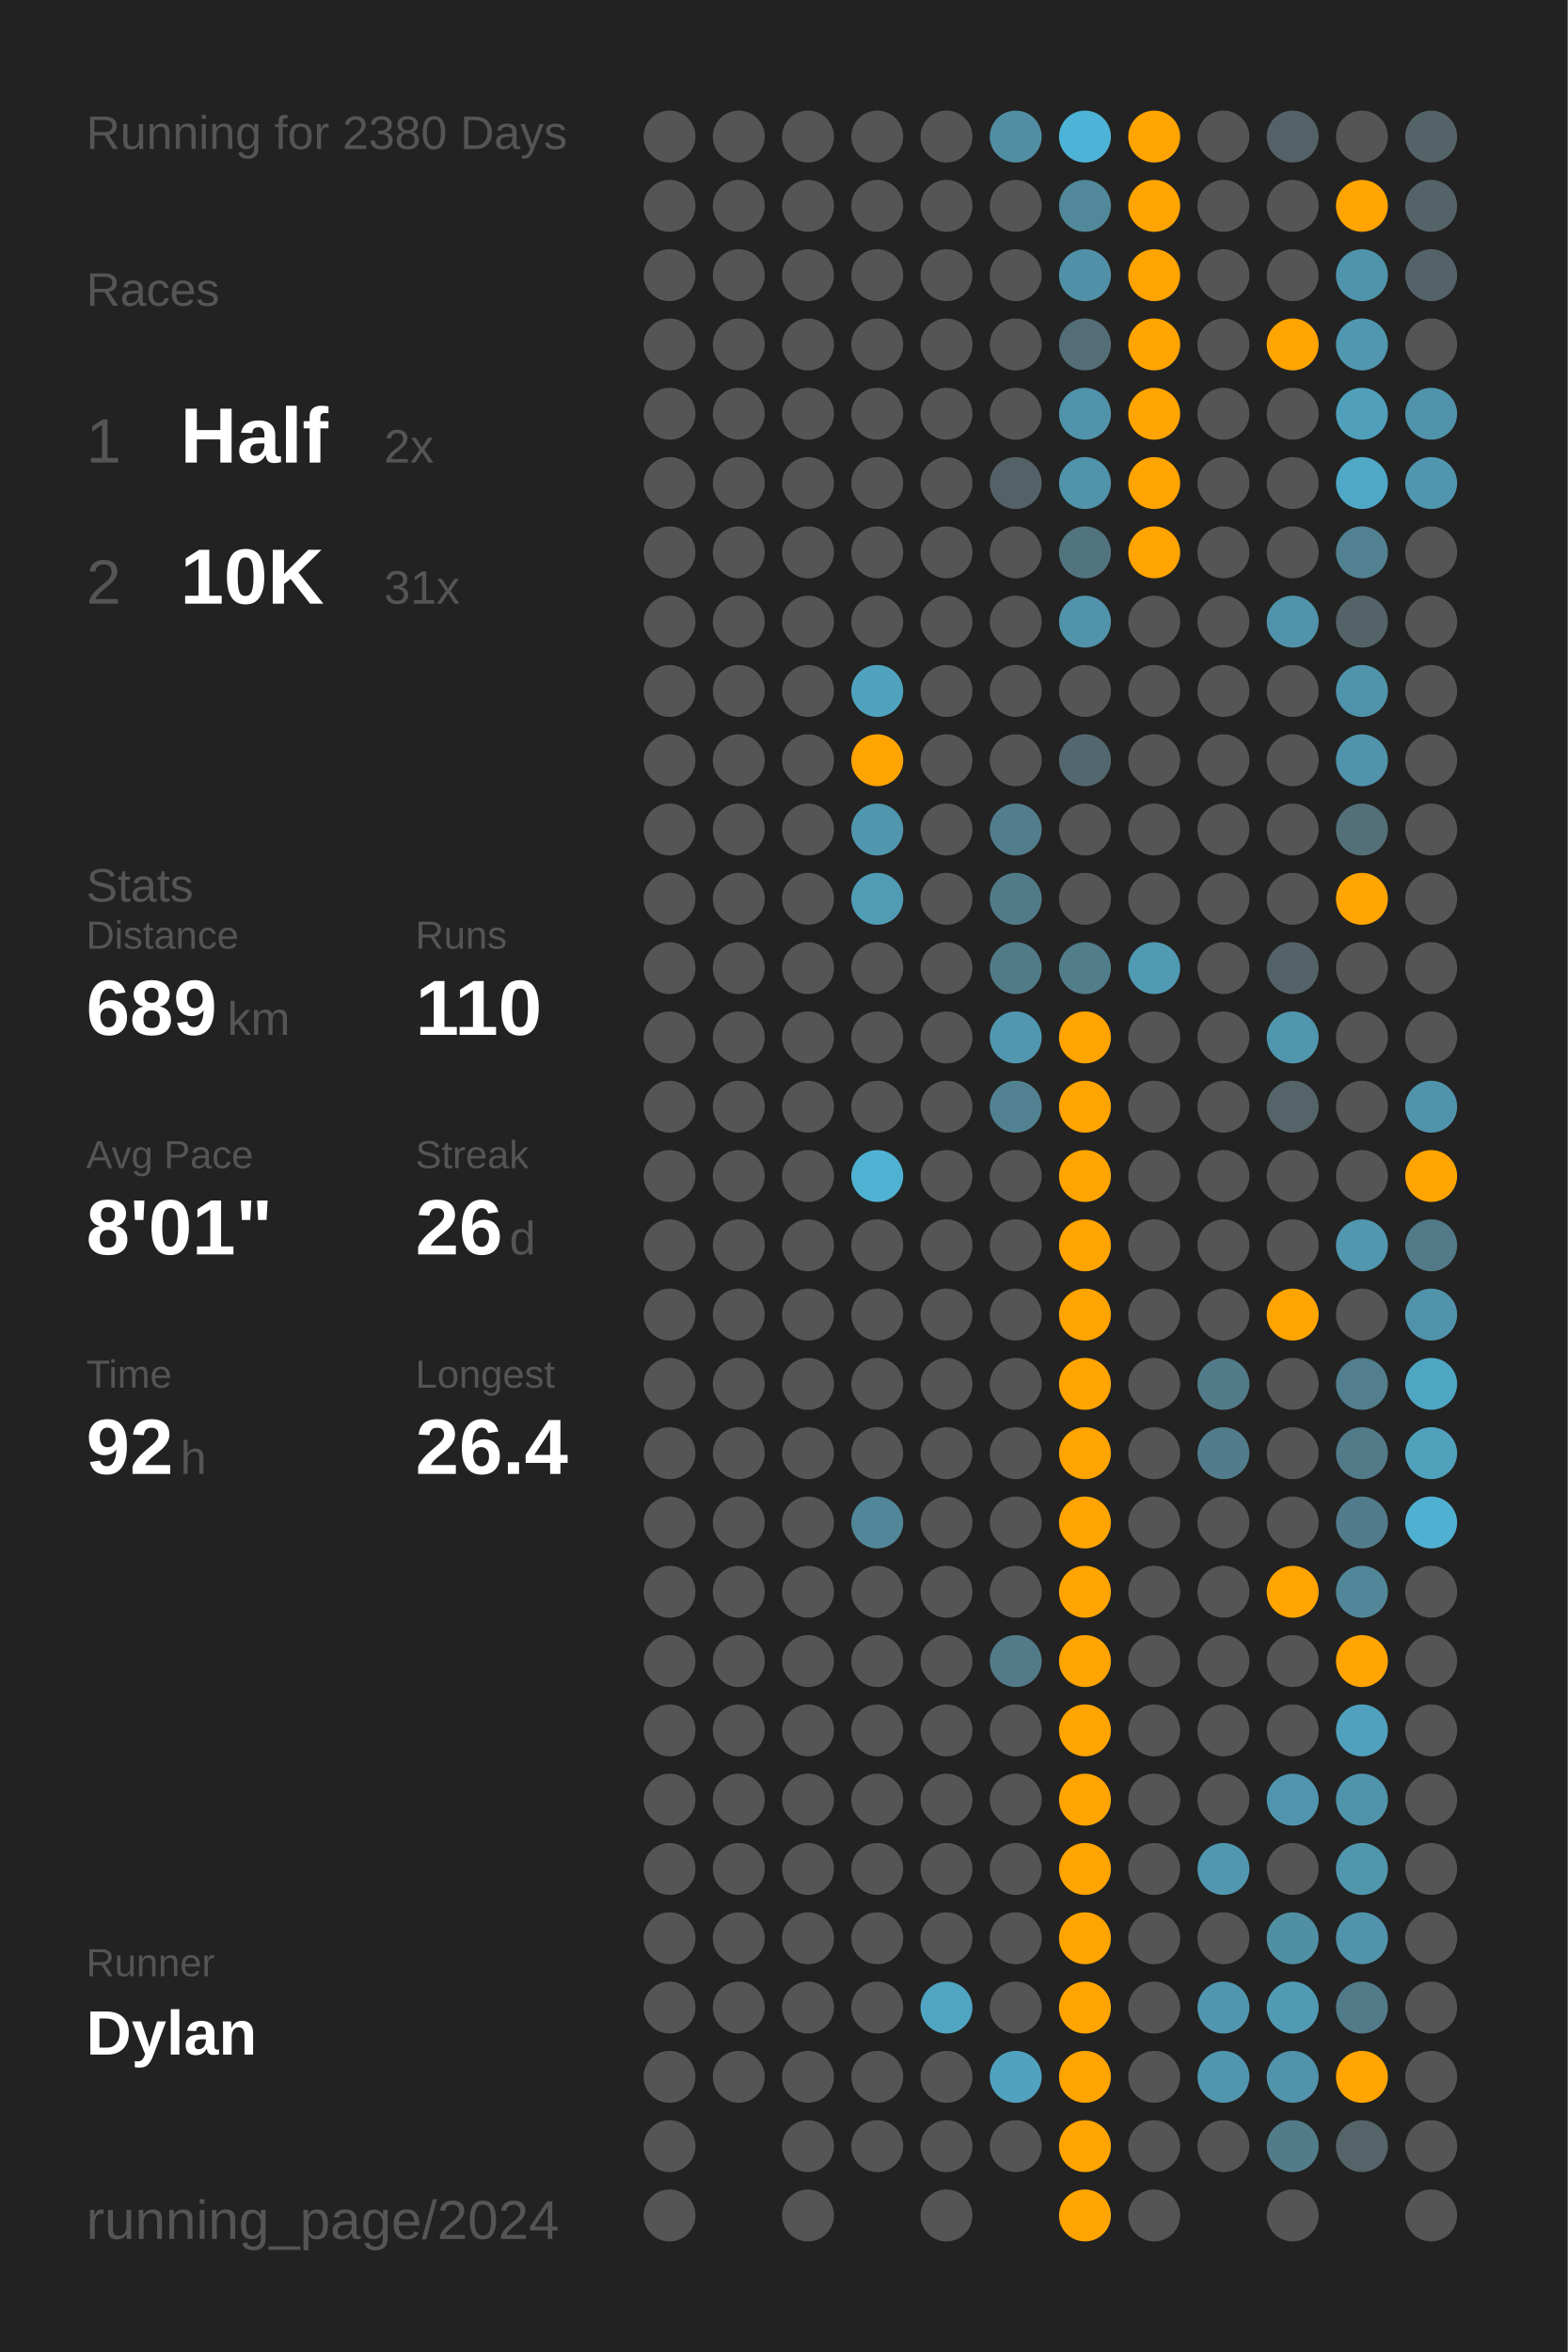
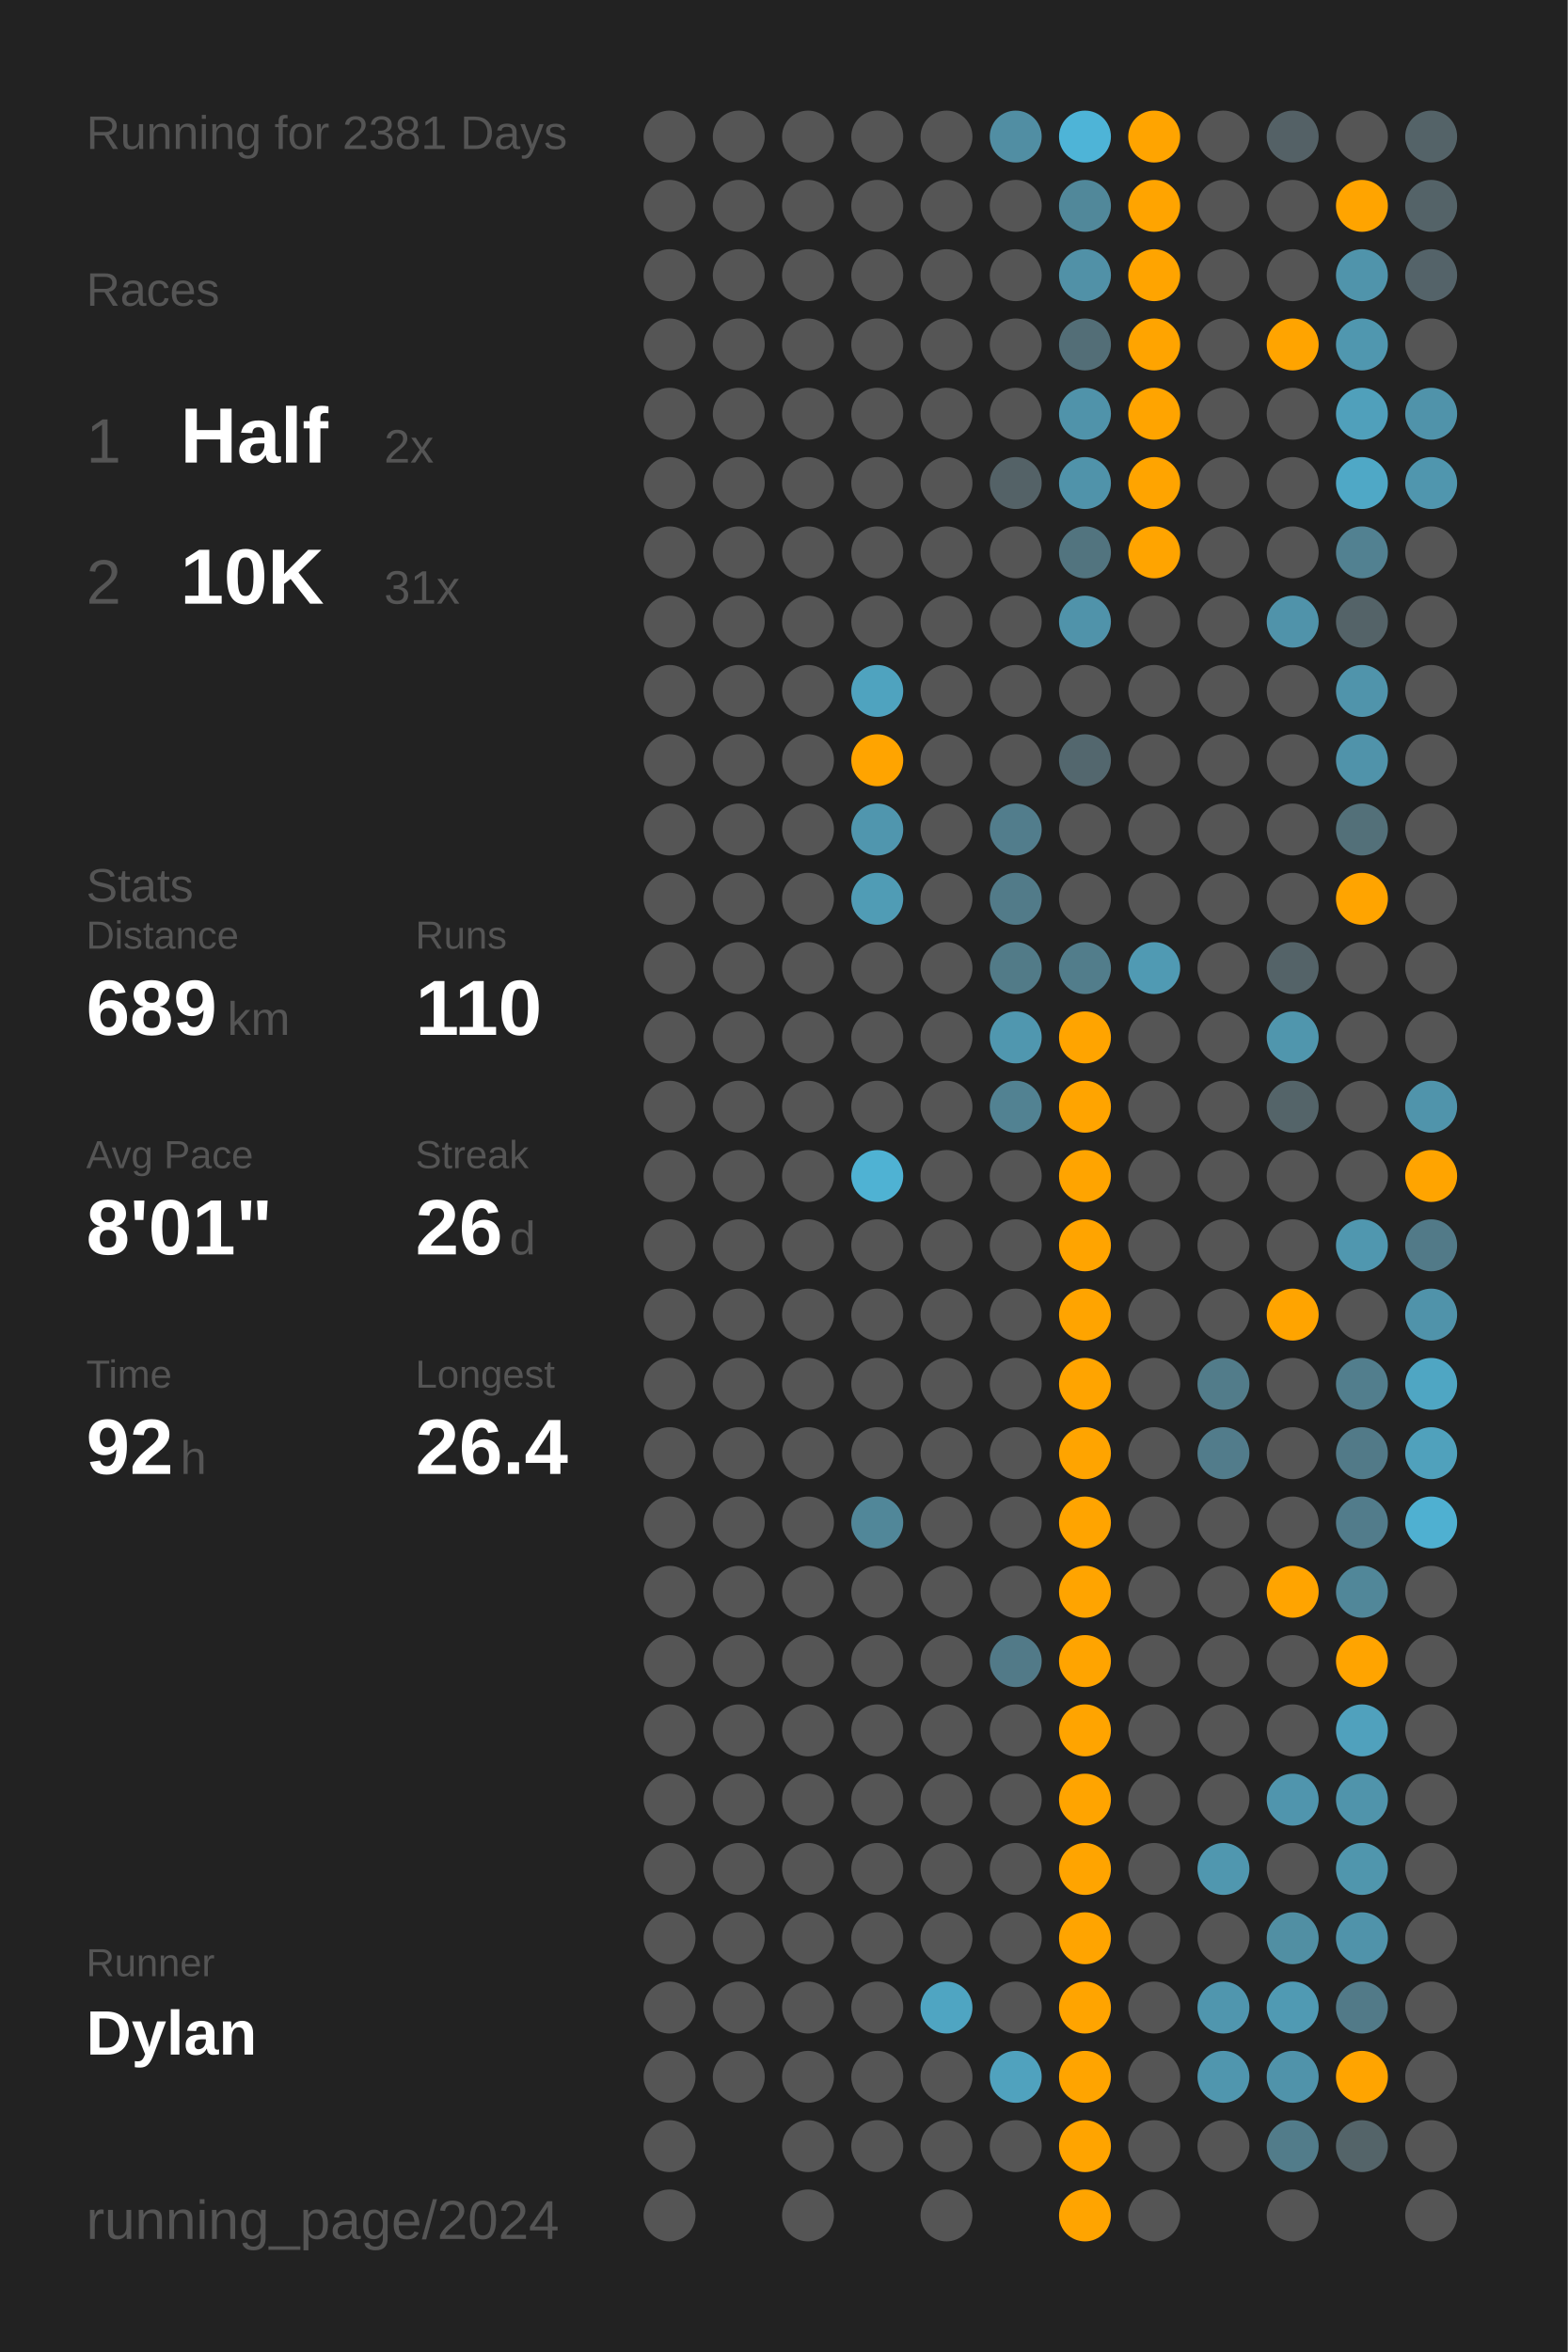
<svg xmlns="http://www.w3.org/2000/svg" baseProfile="full" class="activity-poster" data-activity-mode="running" data-poster-role="poster" data-poster-type="year_summary" height="300mm" version="1.1" viewBox="0,0,200,300" width="200mm">
  <defs />
  <rect class="poster-background" data-poster-role="background" fill="#222222" height="300" stroke="none" width="200" x="0" y="0" />
-   <text fill="#555555" style="font-size:6px; font-family:Arial;" x="11" y="19">Running for 2380 Days</text>
+   <text fill="#555555" style="font-size:6px; font-family:Arial;" x="11" y="19">Running for 2381 Days</text>
  <text fill="#555555" style="font-size:6px; font-family:Arial;" x="11" y="39">Races</text>
  <text fill="#555555" style="font-size:8px; font-family:Arial;" x="11" y="59">1</text>
  <text fill="#FFFFFF" style="font-size:10px; font-family:Arial; font-weight:bold;" x="23" y="59">Half</text>
  <text fill="#555555" style="font-size:6px; font-family:Arial;" x="49" y="59">2x</text>
  <text fill="#555555" style="font-size:8px; font-family:Arial;" x="11" y="77">2</text>
  <text fill="#FFFFFF" style="font-size:10px; font-family:Arial; font-weight:bold;" x="23" y="77">10K</text>
  <text fill="#555555" style="font-size:6px; font-family:Arial;" x="49" y="77">31x</text>
  <text fill="#555555" style="font-size:6px; font-family:Arial;" x="11" y="115">Stats</text>
  <text fill="#555555" style="font-size:5px; font-family:Arial;" x="11" y="121">Distance</text>
  <text fill="#FFFFFF" style="font-size:10px; font-family:Arial; font-weight:bold;" x="11" y="132">689</text>
  <text fill="#555555" style="font-size:6px; font-family:Arial;" x="29" y="132">km</text>
  <text fill="#555555" style="font-size:5px; font-family:Arial;" x="53" y="121">Runs</text>
  <text fill="#FFFFFF" style="font-size:10px; font-family:Arial; font-weight:bold;" x="53" y="132">110</text>
  <text fill="#555555" style="font-size:5px; font-family:Arial;" x="11" y="149">Avg Pace</text>
  <text fill="#FFFFFF" style="font-size:10px; font-family:Arial; font-weight:bold;" x="11" y="160">8'01"</text>
  <text fill="#555555" style="font-size:5px; font-family:Arial;" x="53" y="149">Streak</text>
  <text fill="#FFFFFF" style="font-size:10px; font-family:Arial; font-weight:bold;" x="53" y="160">26</text>
  <text fill="#555555" style="font-size:6px; font-family:Arial;" x="65" y="160">d</text>
  <text fill="#555555" style="font-size:5px; font-family:Arial;" x="11" y="177">Time</text>
  <text fill="#FFFFFF" style="font-size:10px; font-family:Arial; font-weight:bold;" x="11" y="188">92</text>
  <text fill="#555555" style="font-size:6px; font-family:Arial;" x="23" y="188">h</text>
  <text fill="#555555" style="font-size:5px; font-family:Arial;" x="53" y="177">Longest</text>
  <text fill="#FFFFFF" style="font-size:10px; font-family:Arial; font-weight:bold;" x="53" y="188">26.4</text>
  <text fill="#555555" style="font-size:5px; font-family:Arial;" x="11" y="252.065">Runner</text>
  <text fill="#FFFFFF" style="font-size:8px; font-family:Arial; font-weight:bold;" x="11" y="262.065">Dylan</text>
  <text fill="#555555" style="font-size:7px; font-family:Arial;" x="11" y="285.581">running_page/2024</text>
  <circle cx="85.417" cy="17.419" fill="#555555" r="3.312" />
  <circle cx="85.417" cy="26.258" fill="#555555" r="3.312" />
  <circle cx="85.417" cy="35.097" fill="#555555" r="3.312" />
  <circle cx="85.417" cy="43.935" fill="#555555" r="3.312" />
  <circle cx="85.417" cy="52.774" fill="#555555" r="3.312" />
  <circle cx="85.417" cy="61.613" fill="#555555" r="3.312" />
  <circle cx="85.417" cy="70.452" fill="#555555" r="3.312" />
  <circle cx="85.417" cy="79.29" fill="#555555" r="3.312" />
  <circle cx="85.417" cy="88.129" fill="#555555" r="3.312" />
  <circle cx="85.417" cy="96.968" fill="#555555" r="3.312" />
  <circle cx="85.417" cy="105.806" fill="#555555" r="3.312" />
  <circle cx="85.417" cy="114.645" fill="#555555" r="3.312" />
  <circle cx="85.417" cy="123.484" fill="#555555" r="3.312" />
  <circle cx="85.417" cy="132.323" fill="#555555" r="3.312" />
  <circle cx="85.417" cy="141.161" fill="#555555" r="3.312" />
  <circle cx="85.417" cy="150" fill="#555555" r="3.312" />
  <circle cx="85.417" cy="158.839" fill="#555555" r="3.312" />
  <circle cx="85.417" cy="167.677" fill="#555555" r="3.312" />
  <circle cx="85.417" cy="176.516" fill="#555555" r="3.312" />
  <circle cx="85.417" cy="185.355" fill="#555555" r="3.312" />
  <circle cx="85.417" cy="194.194" fill="#555555" r="3.312" />
  <circle cx="85.417" cy="203.032" fill="#555555" r="3.312" />
  <circle cx="85.417" cy="211.871" fill="#555555" r="3.312" />
  <circle cx="85.417" cy="220.71" fill="#555555" r="3.312" />
  <circle cx="85.417" cy="229.548" fill="#555555" r="3.312" />
  <circle cx="85.417" cy="238.387" fill="#555555" r="3.312" />
  <circle cx="85.417" cy="247.226" fill="#555555" r="3.312" />
  <circle cx="85.417" cy="256.065" fill="#555555" r="3.312" />
  <circle cx="85.417" cy="264.903" fill="#555555" r="3.312" />
  <circle cx="85.417" cy="273.742" fill="#555555" r="3.312" />
  <circle cx="85.417" cy="282.581" fill="#555555" r="3.312" />
  <circle cx="94.25" cy="17.419" fill="#555555" r="3.312" />
  <circle cx="94.25" cy="26.258" fill="#555555" r="3.312" />
  <circle cx="94.25" cy="35.097" fill="#555555" r="3.312" />
  <circle cx="94.25" cy="43.935" fill="#555555" r="3.312" />
  <circle cx="94.25" cy="52.774" fill="#555555" r="3.312" />
  <circle cx="94.25" cy="61.613" fill="#555555" r="3.312" />
  <circle cx="94.25" cy="70.452" fill="#555555" r="3.312" />
  <circle cx="94.25" cy="79.29" fill="#555555" r="3.312" />
  <circle cx="94.25" cy="88.129" fill="#555555" r="3.312" />
  <circle cx="94.25" cy="96.968" fill="#555555" r="3.312" />
  <circle cx="94.25" cy="105.806" fill="#555555" r="3.312" />
  <circle cx="94.25" cy="114.645" fill="#555555" r="3.312" />
  <circle cx="94.25" cy="123.484" fill="#555555" r="3.312" />
  <circle cx="94.25" cy="132.323" fill="#555555" r="3.312" />
  <circle cx="94.25" cy="141.161" fill="#555555" r="3.312" />
  <circle cx="94.25" cy="150" fill="#555555" r="3.312" />
  <circle cx="94.25" cy="158.839" fill="#555555" r="3.312" />
  <circle cx="94.25" cy="167.677" fill="#555555" r="3.312" />
  <circle cx="94.25" cy="176.516" fill="#555555" r="3.312" />
  <circle cx="94.25" cy="185.355" fill="#555555" r="3.312" />
  <circle cx="94.25" cy="194.194" fill="#555555" r="3.312" />
  <circle cx="94.25" cy="203.032" fill="#555555" r="3.312" />
  <circle cx="94.25" cy="211.871" fill="#555555" r="3.312" />
  <circle cx="94.25" cy="220.71" fill="#555555" r="3.312" />
  <circle cx="94.25" cy="229.548" fill="#555555" r="3.312" />
  <circle cx="94.25" cy="238.387" fill="#555555" r="3.312" />
  <circle cx="94.25" cy="247.226" fill="#555555" r="3.312" />
  <circle cx="94.25" cy="256.065" fill="#555555" r="3.312" />
  <circle cx="94.25" cy="264.903" fill="#555555" r="3.312" />
  <circle cx="103.083" cy="17.419" fill="#555555" r="3.312" />
  <circle cx="103.083" cy="26.258" fill="#555555" r="3.312" />
  <circle cx="103.083" cy="35.097" fill="#555555" r="3.312" />
  <circle cx="103.083" cy="43.935" fill="#555555" r="3.312" />
  <circle cx="103.083" cy="52.774" fill="#555555" r="3.312" />
  <circle cx="103.083" cy="61.613" fill="#555555" r="3.312" />
  <circle cx="103.083" cy="70.452" fill="#555555" r="3.312" />
  <circle cx="103.083" cy="79.29" fill="#555555" r="3.312" />
  <circle cx="103.083" cy="88.129" fill="#555555" r="3.312" />
  <circle cx="103.083" cy="96.968" fill="#555555" r="3.312" />
  <circle cx="103.083" cy="105.806" fill="#555555" r="3.312" />
  <circle cx="103.083" cy="114.645" fill="#555555" r="3.312" />
  <circle cx="103.083" cy="123.484" fill="#555555" r="3.312" />
  <circle cx="103.083" cy="132.323" fill="#555555" r="3.312" />
  <circle cx="103.083" cy="141.161" fill="#555555" r="3.312" />
  <circle cx="103.083" cy="150" fill="#555555" r="3.312" />
  <circle cx="103.083" cy="158.839" fill="#555555" r="3.312" />
  <circle cx="103.083" cy="167.677" fill="#555555" r="3.312" />
  <circle cx="103.083" cy="176.516" fill="#555555" r="3.312" />
  <circle cx="103.083" cy="185.355" fill="#555555" r="3.312" />
  <circle cx="103.083" cy="194.194" fill="#555555" r="3.312" />
  <circle cx="103.083" cy="203.032" fill="#555555" r="3.312" />
  <circle cx="103.083" cy="211.871" fill="#555555" r="3.312" />
  <circle cx="103.083" cy="220.71" fill="#555555" r="3.312" />
  <circle cx="103.083" cy="229.548" fill="#555555" r="3.312" />
  <circle cx="103.083" cy="238.387" fill="#555555" r="3.312" />
  <circle cx="103.083" cy="247.226" fill="#555555" r="3.312" />
  <circle cx="103.083" cy="256.065" fill="#555555" r="3.312" />
  <circle cx="103.083" cy="264.903" fill="#555555" r="3.312" />
  <circle cx="103.083" cy="273.742" fill="#555555" r="3.312" />
  <circle cx="103.083" cy="282.581" fill="#555555" r="3.312" />
  <circle cx="111.917" cy="17.419" fill="#555555" r="3.312" />
  <circle cx="111.917" cy="26.258" fill="#555555" r="3.312" />
  <circle cx="111.917" cy="35.097" fill="#555555" r="3.312" />
  <circle cx="111.917" cy="43.935" fill="#555555" r="3.312" />
  <circle cx="111.917" cy="52.774" fill="#555555" r="3.312" />
  <circle cx="111.917" cy="61.613" fill="#555555" r="3.312" />
  <circle cx="111.917" cy="70.452" fill="#555555" r="3.312" />
  <circle cx="111.917" cy="79.29" fill="#555555" r="3.312" />
  <circle cx="111.917" cy="88.129" fill="#4fa3bf" r="3.312" />
  <circle cx="111.917" cy="96.968" fill="#ffa400" r="3.312" />
  <circle cx="111.917" cy="105.806" fill="#5096ae" r="3.312" />
  <circle cx="111.917" cy="114.645" fill="#509cb5" r="3.312" />
  <circle cx="111.917" cy="123.484" fill="#555555" r="3.312" />
  <circle cx="111.917" cy="132.323" fill="#555555" r="3.312" />
  <circle cx="111.917" cy="141.161" fill="#555555" r="3.312" />
  <circle cx="111.917" cy="150" fill="#4fb2d3" r="3.312" />
  <circle cx="111.917" cy="158.839" fill="#555555" r="3.312" />
  <circle cx="111.917" cy="167.677" fill="#555555" r="3.312" />
  <circle cx="111.917" cy="176.516" fill="#555555" r="3.312" />
  <circle cx="111.917" cy="185.355" fill="#555555" r="3.312" />
  <circle cx="111.917" cy="194.194" fill="#518799" r="3.312" />
  <circle cx="111.917" cy="203.032" fill="#555555" r="3.312" />
  <circle cx="111.917" cy="211.871" fill="#555555" r="3.312" />
  <circle cx="111.917" cy="220.71" fill="#555555" r="3.312" />
  <circle cx="111.917" cy="229.548" fill="#555555" r="3.312" />
  <circle cx="111.917" cy="238.387" fill="#555555" r="3.312" />
  <circle cx="111.917" cy="247.226" fill="#555555" r="3.312" />
  <circle cx="111.917" cy="256.065" fill="#555555" r="3.312" />
  <circle cx="111.917" cy="264.903" fill="#555555" r="3.312" />
  <circle cx="111.917" cy="273.742" fill="#555555" r="3.312" />
  <circle cx="120.75" cy="17.419" fill="#555555" r="3.312" />
  <circle cx="120.75" cy="26.258" fill="#555555" r="3.312" />
  <circle cx="120.75" cy="35.097" fill="#555555" r="3.312" />
  <circle cx="120.75" cy="43.935" fill="#555555" r="3.312" />
  <circle cx="120.75" cy="52.774" fill="#555555" r="3.312" />
  <circle cx="120.75" cy="61.613" fill="#555555" r="3.312" />
  <circle cx="120.75" cy="70.452" fill="#555555" r="3.312" />
  <circle cx="120.75" cy="79.29" fill="#555555" r="3.312" />
  <circle cx="120.75" cy="88.129" fill="#555555" r="3.312" />
  <circle cx="120.75" cy="96.968" fill="#555555" r="3.312" />
  <circle cx="120.75" cy="105.806" fill="#555555" r="3.312" />
  <circle cx="120.75" cy="114.645" fill="#555555" r="3.312" />
  <circle cx="120.75" cy="123.484" fill="#555555" r="3.312" />
  <circle cx="120.75" cy="132.323" fill="#555555" r="3.312" />
  <circle cx="120.75" cy="141.161" fill="#555555" r="3.312" />
  <circle cx="120.75" cy="150" fill="#555555" r="3.312" />
  <circle cx="120.75" cy="158.839" fill="#555555" r="3.312" />
  <circle cx="120.75" cy="167.677" fill="#555555" r="3.312" />
  <circle cx="120.75" cy="176.516" fill="#555555" r="3.312" />
  <circle cx="120.75" cy="185.355" fill="#555555" r="3.312" />
  <circle cx="120.75" cy="194.194" fill="#555555" r="3.312" />
  <circle cx="120.75" cy="203.032" fill="#555555" r="3.312" />
  <circle cx="120.75" cy="211.871" fill="#555555" r="3.312" />
  <circle cx="120.75" cy="220.71" fill="#555555" r="3.312" />
  <circle cx="120.75" cy="229.548" fill="#555555" r="3.312" />
  <circle cx="120.75" cy="238.387" fill="#555555" r="3.312" />
  <circle cx="120.75" cy="247.226" fill="#555555" r="3.312" />
  <circle cx="120.75" cy="256.065" fill="#4fa5c2" r="3.312" />
  <circle cx="120.75" cy="264.903" fill="#555555" r="3.312" />
  <circle cx="120.75" cy="273.742" fill="#555555" r="3.312" />
  <circle cx="120.75" cy="282.581" fill="#555555" r="3.312" />
  <circle cx="129.583" cy="17.419" fill="#518ea3" r="3.312" />
  <circle cx="129.583" cy="26.258" fill="#555555" r="3.312" />
  <circle cx="129.583" cy="35.097" fill="#555555" r="3.312" />
  <circle cx="129.583" cy="43.935" fill="#555555" r="3.312" />
  <circle cx="129.583" cy="52.774" fill="#555555" r="3.312" />
  <circle cx="129.583" cy="61.613" fill="#546267" r="3.312" />
  <circle cx="129.583" cy="70.452" fill="#555555" r="3.312" />
  <circle cx="129.583" cy="79.29" fill="#555555" r="3.312" />
  <circle cx="129.583" cy="88.129" fill="#555555" r="3.312" />
  <circle cx="129.583" cy="96.968" fill="#555555" r="3.312" />
  <circle cx="129.583" cy="105.806" fill="#527d8c" r="3.312" />
  <circle cx="129.583" cy="114.645" fill="#527b89" r="3.312" />
  <circle cx="129.583" cy="123.484" fill="#527b88" r="3.312" />
  <circle cx="129.583" cy="132.323" fill="#5097af" r="3.312" />
  <circle cx="129.583" cy="141.161" fill="#528292" r="3.312" />
  <circle cx="129.583" cy="150" fill="#555555" r="3.312" />
  <circle cx="129.583" cy="158.839" fill="#555555" r="3.312" />
  <circle cx="129.583" cy="167.677" fill="#555555" r="3.312" />
  <circle cx="129.583" cy="176.516" fill="#555555" r="3.312" />
  <circle cx="129.583" cy="185.355" fill="#555555" r="3.312" />
  <circle cx="129.583" cy="194.194" fill="#555555" r="3.312" />
  <circle cx="129.583" cy="203.032" fill="#555555" r="3.312" />
  <circle cx="129.583" cy="211.871" fill="#527a88" r="3.312" />
  <circle cx="129.583" cy="220.71" fill="#555555" r="3.312" />
  <circle cx="129.583" cy="229.548" fill="#555555" r="3.312" />
  <circle cx="129.583" cy="238.387" fill="#555555" r="3.312" />
  <circle cx="129.583" cy="247.226" fill="#555555" r="3.312" />
  <circle cx="129.583" cy="256.065" fill="#555555" r="3.312" />
  <circle cx="129.583" cy="264.903" fill="#50a2be" r="3.312" />
  <circle cx="129.583" cy="273.742" fill="#555555" r="3.312" />
  <circle cx="138.417" cy="17.419" fill="#4eb4d7" r="3.312" />
  <circle cx="138.417" cy="26.258" fill="#51889a" r="3.312" />
  <circle cx="138.417" cy="35.097" fill="#5191a7" r="3.312" />
  <circle cx="138.417" cy="43.935" fill="#536e77" r="3.312" />
  <circle cx="138.417" cy="52.774" fill="#5093aa" r="3.312" />
  <circle cx="138.417" cy="61.613" fill="#5093aa" r="3.312" />
  <circle cx="138.417" cy="70.452" fill="#52747f" r="3.312" />
  <circle cx="138.417" cy="79.29" fill="#5093aa" r="3.312" />
  <circle cx="138.417" cy="88.129" fill="#555555" r="3.312" />
  <circle cx="138.417" cy="96.968" fill="#53676e" r="3.312" />
  <circle cx="138.417" cy="105.806" fill="#555555" r="3.312" />
  <circle cx="138.417" cy="114.645" fill="#555555" r="3.312" />
  <circle cx="138.417" cy="123.484" fill="#527d8b" r="3.312" />
  <circle cx="138.417" cy="132.323" fill="#ffa400" r="3.312" />
  <circle cx="138.417" cy="141.161" fill="#ffa400" r="3.312" />
  <circle cx="138.417" cy="150" fill="#ffa400" r="3.312" />
  <circle cx="138.417" cy="158.839" fill="#ffa400" r="3.312" />
  <circle cx="138.417" cy="167.677" fill="#ffa400" r="3.312" />
  <circle cx="138.417" cy="176.516" fill="#ffa400" r="3.312" />
  <circle cx="138.417" cy="185.355" fill="#ffa400" r="3.312" />
  <circle cx="138.417" cy="194.194" fill="#ffa400" r="3.312" />
  <circle cx="138.417" cy="203.032" fill="#ffa400" r="3.312" />
  <circle cx="138.417" cy="211.871" fill="#ffa400" r="3.312" />
  <circle cx="138.417" cy="220.71" fill="#ffa400" r="3.312" />
  <circle cx="138.417" cy="229.548" fill="#ffa400" r="3.312" />
  <circle cx="138.417" cy="238.387" fill="#ffa400" r="3.312" />
  <circle cx="138.417" cy="247.226" fill="#ffa400" r="3.312" />
  <circle cx="138.417" cy="256.065" fill="#ffa400" r="3.312" />
  <circle cx="138.417" cy="264.903" fill="#ffa400" r="3.312" />
  <circle cx="138.417" cy="273.742" fill="#ffa400" r="3.312" />
  <circle cx="138.417" cy="282.581" fill="#ffa400" r="3.312" />
  <circle cx="147.25" cy="17.419" fill="#ffa400" r="3.312" />
  <circle cx="147.25" cy="26.258" fill="#ffa400" r="3.312" />
  <circle cx="147.25" cy="35.097" fill="#ffa400" r="3.312" />
  <circle cx="147.25" cy="43.935" fill="#ffa400" r="3.312" />
  <circle cx="147.25" cy="52.774" fill="#ffa400" r="3.312" />
  <circle cx="147.25" cy="61.613" fill="#ffa400" r="3.312" />
  <circle cx="147.25" cy="70.452" fill="#ffa400" r="3.312" />
  <circle cx="147.25" cy="79.29" fill="#555555" r="3.312" />
  <circle cx="147.25" cy="88.129" fill="#555555" r="3.312" />
  <circle cx="147.25" cy="96.968" fill="#555555" r="3.312" />
  <circle cx="147.25" cy="105.806" fill="#555555" r="3.312" />
  <circle cx="147.25" cy="114.645" fill="#555555" r="3.312" />
  <circle cx="147.25" cy="123.484" fill="#509ab3" r="3.312" />
  <circle cx="147.25" cy="132.323" fill="#555555" r="3.312" />
  <circle cx="147.25" cy="141.161" fill="#555555" r="3.312" />
  <circle cx="147.25" cy="150" fill="#555555" r="3.312" />
  <circle cx="147.25" cy="158.839" fill="#555555" r="3.312" />
  <circle cx="147.25" cy="167.677" fill="#555555" r="3.312" />
  <circle cx="147.25" cy="176.516" fill="#555555" r="3.312" />
  <circle cx="147.25" cy="185.355" fill="#555555" r="3.312" />
  <circle cx="147.25" cy="194.194" fill="#555555" r="3.312" />
  <circle cx="147.25" cy="203.032" fill="#555555" r="3.312" />
  <circle cx="147.25" cy="211.871" fill="#555555" r="3.312" />
  <circle cx="147.25" cy="220.71" fill="#555555" r="3.312" />
  <circle cx="147.25" cy="229.548" fill="#555555" r="3.312" />
  <circle cx="147.25" cy="238.387" fill="#555555" r="3.312" />
  <circle cx="147.25" cy="247.226" fill="#555555" r="3.312" />
  <circle cx="147.25" cy="256.065" fill="#555555" r="3.312" />
  <circle cx="147.25" cy="264.903" fill="#555555" r="3.312" />
  <circle cx="147.25" cy="273.742" fill="#555555" r="3.312" />
  <circle cx="147.25" cy="282.581" fill="#555555" r="3.312" />
  <circle cx="156.083" cy="17.419" fill="#555555" r="3.312" />
  <circle cx="156.083" cy="26.258" fill="#555555" r="3.312" />
  <circle cx="156.083" cy="35.097" fill="#555555" r="3.312" />
  <circle cx="156.083" cy="43.935" fill="#555555" r="3.312" />
  <circle cx="156.083" cy="52.774" fill="#555555" r="3.312" />
  <circle cx="156.083" cy="61.613" fill="#555555" r="3.312" />
  <circle cx="156.083" cy="70.452" fill="#555555" r="3.312" />
  <circle cx="156.083" cy="79.29" fill="#555555" r="3.312" />
  <circle cx="156.083" cy="88.129" fill="#555555" r="3.312" />
  <circle cx="156.083" cy="96.968" fill="#555555" r="3.312" />
  <circle cx="156.083" cy="105.806" fill="#555555" r="3.312" />
  <circle cx="156.083" cy="114.645" fill="#555555" r="3.312" />
  <circle cx="156.083" cy="123.484" fill="#555555" r="3.312" />
  <circle cx="156.083" cy="132.323" fill="#555555" r="3.312" />
  <circle cx="156.083" cy="141.161" fill="#555555" r="3.312" />
  <circle cx="156.083" cy="150" fill="#555555" r="3.312" />
  <circle cx="156.083" cy="158.839" fill="#555555" r="3.312" />
  <circle cx="156.083" cy="167.677" fill="#555555" r="3.312" />
  <circle cx="156.083" cy="176.516" fill="#527c8a" r="3.312" />
  <circle cx="156.083" cy="185.355" fill="#527c8b" r="3.312" />
  <circle cx="156.083" cy="194.194" fill="#555555" r="3.312" />
  <circle cx="156.083" cy="203.032" fill="#555555" r="3.312" />
  <circle cx="156.083" cy="211.871" fill="#555555" r="3.312" />
  <circle cx="156.083" cy="220.71" fill="#555555" r="3.312" />
  <circle cx="156.083" cy="229.548" fill="#555555" r="3.312" />
  <circle cx="156.083" cy="238.387" fill="#5097af" r="3.312" />
  <circle cx="156.083" cy="247.226" fill="#555555" r="3.312" />
  <circle cx="156.083" cy="256.065" fill="#5096ae" r="3.312" />
  <circle cx="156.083" cy="264.903" fill="#5096ae" r="3.312" />
  <circle cx="156.083" cy="273.742" fill="#555555" r="3.312" />
  <circle cx="164.917" cy="17.419" fill="#546166" r="3.312" />
  <circle cx="164.917" cy="26.258" fill="#555555" r="3.312" />
  <circle cx="164.917" cy="35.097" fill="#555555" r="3.312" />
  <circle cx="164.917" cy="43.935" fill="#ffa400" r="3.312" />
  <circle cx="164.917" cy="52.774" fill="#555555" r="3.312" />
  <circle cx="164.917" cy="61.613" fill="#555555" r="3.312" />
  <circle cx="164.917" cy="70.452" fill="#555555" r="3.312" />
  <circle cx="164.917" cy="79.29" fill="#5093aa" r="3.312" />
  <circle cx="164.917" cy="88.129" fill="#555555" r="3.312" />
  <circle cx="164.917" cy="96.968" fill="#555555" r="3.312" />
  <circle cx="164.917" cy="105.806" fill="#555555" r="3.312" />
  <circle cx="164.917" cy="114.645" fill="#555555" r="3.312" />
  <circle cx="164.917" cy="123.484" fill="#546368" r="3.312" />
  <circle cx="164.917" cy="132.323" fill="#5096ad" r="3.312" />
  <circle cx="164.917" cy="141.161" fill="#546469" r="3.312" />
  <circle cx="164.917" cy="150" fill="#555555" r="3.312" />
  <circle cx="164.917" cy="158.839" fill="#555555" r="3.312" />
  <circle cx="164.917" cy="167.677" fill="#ffa400" r="3.312" />
  <circle cx="164.917" cy="176.516" fill="#555555" r="3.312" />
  <circle cx="164.917" cy="185.355" fill="#555555" r="3.312" />
  <circle cx="164.917" cy="194.194" fill="#555555" r="3.312" />
  <circle cx="164.917" cy="203.032" fill="#ffa400" r="3.312" />
  <circle cx="164.917" cy="211.871" fill="#555555" r="3.312" />
  <circle cx="164.917" cy="220.71" fill="#555555" r="3.312" />
  <circle cx="164.917" cy="229.548" fill="#5095ad" r="3.312" />
  <circle cx="164.917" cy="238.387" fill="#555555" r="3.312" />
  <circle cx="164.917" cy="247.226" fill="#518fa3" r="3.312" />
  <circle cx="164.917" cy="256.065" fill="#509ab3" r="3.312" />
  <circle cx="164.917" cy="264.903" fill="#5093aa" r="3.312" />
  <circle cx="164.917" cy="273.742" fill="#527c8a" r="3.312" />
  <circle cx="164.917" cy="282.581" fill="#555555" r="3.312" />
  <circle cx="173.75" cy="17.419" fill="#555555" r="3.312" />
  <circle cx="173.75" cy="26.258" fill="#ffa400" r="3.312" />
  <circle cx="173.75" cy="35.097" fill="#5094ab" r="3.312" />
  <circle cx="173.75" cy="43.935" fill="#5097af" r="3.312" />
  <circle cx="173.75" cy="52.774" fill="#50a0bb" r="3.312" />
  <circle cx="173.75" cy="61.613" fill="#4fa8c6" r="3.312" />
  <circle cx="173.75" cy="70.452" fill="#528191" r="3.312" />
  <circle cx="173.75" cy="79.29" fill="#546368" r="3.312" />
  <circle cx="173.75" cy="88.129" fill="#5094ab" r="3.312" />
  <circle cx="173.75" cy="96.968" fill="#5093aa" r="3.312" />
  <circle cx="173.75" cy="105.806" fill="#537079" r="3.312" />
  <circle cx="173.75" cy="114.645" fill="#ffa400" r="3.312" />
  <circle cx="173.75" cy="123.484" fill="#555555" r="3.312" />
  <circle cx="173.75" cy="132.323" fill="#555555" r="3.312" />
  <circle cx="173.75" cy="141.161" fill="#555555" r="3.312" />
  <circle cx="173.75" cy="150" fill="#555555" r="3.312" />
  <circle cx="173.75" cy="158.839" fill="#5097af" r="3.312" />
  <circle cx="173.75" cy="167.677" fill="#555555" r="3.312" />
  <circle cx="173.75" cy="176.516" fill="#527e8d" r="3.312" />
  <circle cx="173.75" cy="185.355" fill="#527a88" r="3.312" />
  <circle cx="173.75" cy="194.194" fill="#527c8b" r="3.312" />
  <circle cx="173.75" cy="203.032" fill="#518799" r="3.312" />
  <circle cx="173.75" cy="211.871" fill="#ffa400" r="3.312" />
  <circle cx="173.75" cy="220.71" fill="#50a1bd" r="3.312" />
  <circle cx="173.75" cy="229.548" fill="#5094ab" r="3.312" />
  <circle cx="173.75" cy="238.387" fill="#5096ad" r="3.312" />
  <circle cx="173.75" cy="247.226" fill="#5093aa" r="3.312" />
  <circle cx="173.75" cy="256.065" fill="#527a88" r="3.312" />
  <circle cx="173.75" cy="264.903" fill="#ffa400" r="3.312" />
  <circle cx="173.75" cy="273.742" fill="#546469" r="3.312" />
  <circle cx="182.583" cy="17.419" fill="#546368" r="3.312" />
  <circle cx="182.583" cy="26.258" fill="#546368" r="3.312" />
  <circle cx="182.583" cy="35.097" fill="#546369" r="3.312" />
  <circle cx="182.583" cy="43.935" fill="#555555" r="3.312" />
  <circle cx="182.583" cy="52.774" fill="#5093aa" r="3.312" />
  <circle cx="182.583" cy="61.613" fill="#5096ae" r="3.312" />
  <circle cx="182.583" cy="70.452" fill="#555555" r="3.312" />
  <circle cx="182.583" cy="79.29" fill="#555555" r="3.312" />
  <circle cx="182.583" cy="88.129" fill="#555555" r="3.312" />
  <circle cx="182.583" cy="96.968" fill="#555555" r="3.312" />
  <circle cx="182.583" cy="105.806" fill="#555555" r="3.312" />
  <circle cx="182.583" cy="114.645" fill="#555555" r="3.312" />
  <circle cx="182.583" cy="123.484" fill="#555555" r="3.312" />
  <circle cx="182.583" cy="132.323" fill="#555555" r="3.312" />
  <circle cx="182.583" cy="141.161" fill="#5094ab" r="3.312" />
  <circle cx="182.583" cy="150" fill="#ffa400" r="3.312" />
  <circle cx="182.583" cy="158.839" fill="#527a88" r="3.312" />
  <circle cx="182.583" cy="167.677" fill="#5093aa" r="3.312" />
  <circle cx="182.583" cy="176.516" fill="#4fa6c3" r="3.312" />
  <circle cx="182.583" cy="185.355" fill="#50a1bc" r="3.312" />
  <circle cx="182.583" cy="194.194" fill="#4fb0d1" r="3.312" />
  <circle cx="182.583" cy="203.032" fill="#555555" r="3.312" />
  <circle cx="182.583" cy="211.871" fill="#555555" r="3.312" />
  <circle cx="182.583" cy="220.71" fill="#555555" r="3.312" />
  <circle cx="182.583" cy="229.548" fill="#555555" r="3.312" />
  <circle cx="182.583" cy="238.387" fill="#555555" r="3.312" />
  <circle cx="182.583" cy="247.226" fill="#555555" r="3.312" />
  <circle cx="182.583" cy="256.065" fill="#555555" r="3.312" />
  <circle cx="182.583" cy="264.903" fill="#555555" r="3.312" />
  <circle cx="182.583" cy="273.742" fill="#555555" r="3.312" />
  <circle cx="182.583" cy="282.581" fill="#555555" r="3.312" />
</svg>
